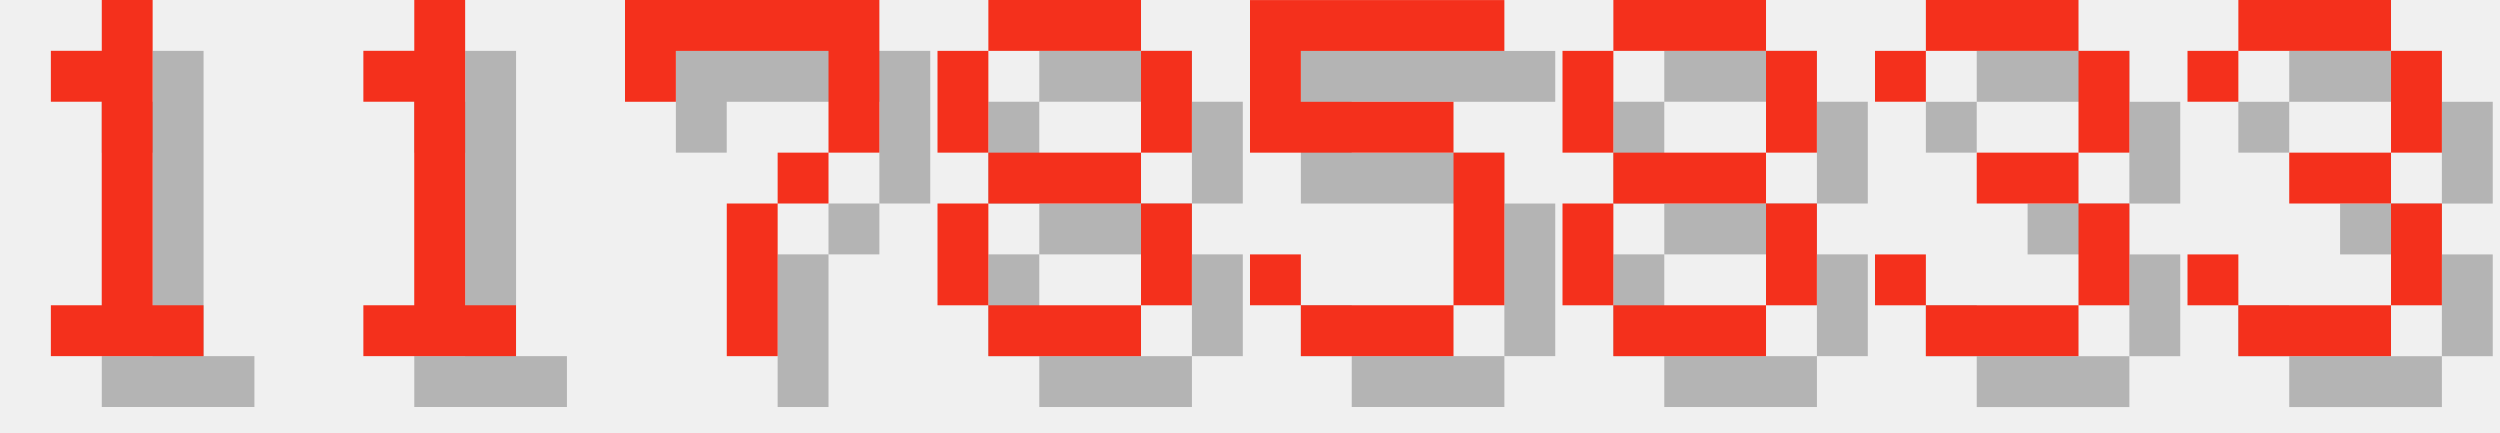
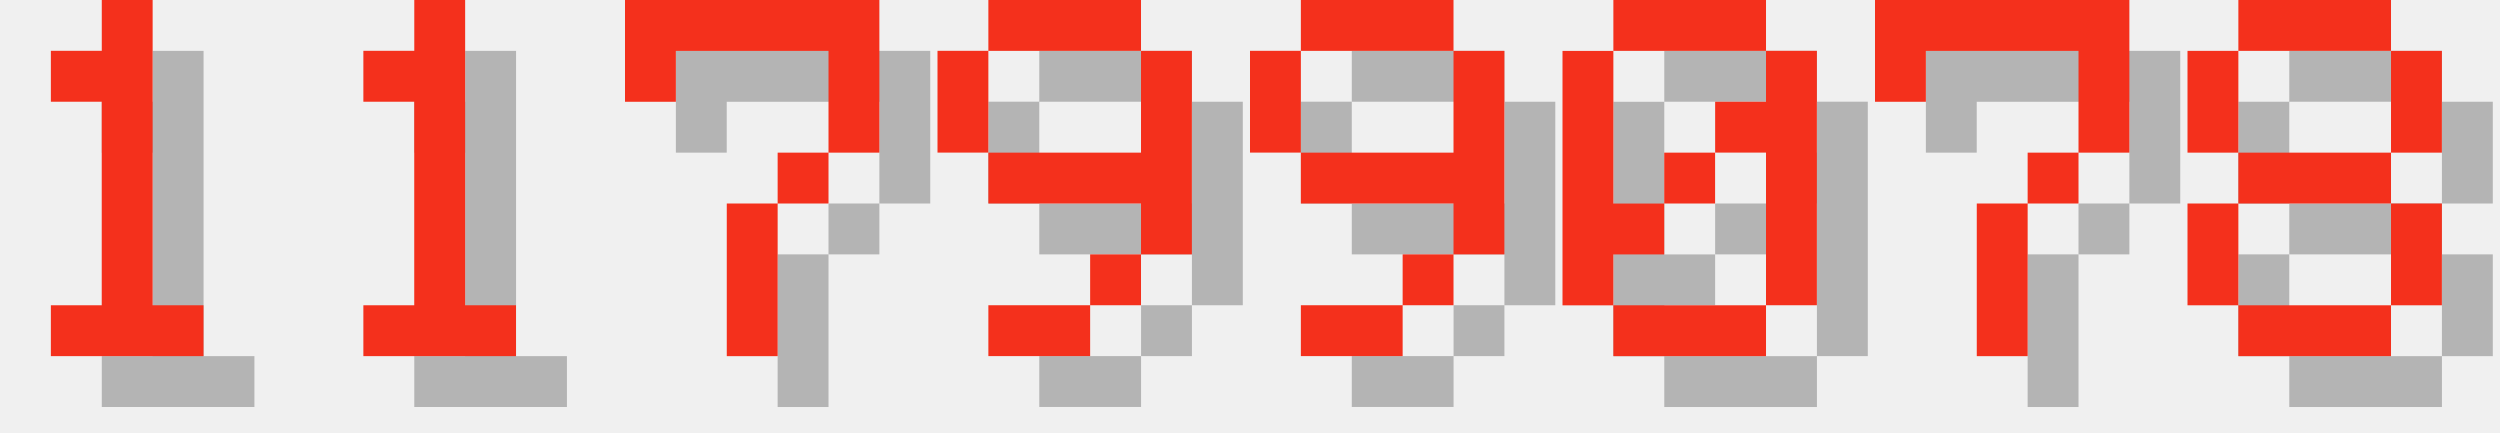
<svg xmlns="http://www.w3.org/2000/svg" version="1.1" width="208.0" height="36">
  <style>
        .text-foreground {
            fill: #F4301C;
        }
        .text-shadow {
            fill: #000000;
            fill-opacity: 0.25;
        }
    </style>
  <g class="digit" id="digit_1" transform="translate(0.0, 0), scale(4)">
    <path id="digit_1_shadow" class="text-shadow" d="m2.117 2.117v1.058h1.058v4.233h-1.058v1.058h3.175v-1.058h-1.058v-6.35h-1.058v1.058h-1.058z" fill-opacity=".5" style="paint-order:stroke fill markers" />
    <path id="digit_1_fg" class="text-foreground" d="m1.058 1.058v1.058h1.058v4.233h-1.058v1.058h3.175v-1.058h-1.058v-6.35h-1.058v1.058h-1.058z" fill="#fff" style="paint-order:stroke fill markers" />
  </g>
  <g class="digit" id="digit_1" transform="translate(26.0, 0), scale(4)">
    <path id="digit_1_shadow" class="text-shadow" d="m2.117 2.117v1.058h1.058v4.233h-1.058v1.058h3.175v-1.058h-1.058v-6.35h-1.058v1.058h-1.058z" fill-opacity=".5" style="paint-order:stroke fill markers" />
    <path id="digit_1_fg" class="text-foreground" d="m1.058 1.058v1.058h1.058v4.233h-1.058v1.058h3.175v-1.058h-1.058v-6.35h-1.058v1.058h-1.058z" fill="#fff" style="paint-order:stroke fill markers" />
  </g>
  <g class="digit" id="digit_7" transform="translate(52.0, 0), scale(4)">
    <path id="digit_7_shadow" class="text-shadow" d="m1.058 1.058 2e-6 2.117h1.058v-1.058h3.175v1.058l2e-7 1.058h-1.058v1.058h-1.058l4e-7 3.175 1.058 1e-7v-3.175h1.058v-1.058h1.058l5e-7 -1.058v-2.117z" fill-opacity=".5" style="paint-order:stroke fill markers" />
    <path id="digit_7_fg" class="text-foreground" d="m0 0 2e-6 2.117h1.058v-1.058h3.175v1.058l2e-7 1.058h-1.058v1.058h-1.058l4e-7 3.175 1.058 1e-7v-3.175h1.058v-1.058h1.058l5e-7 -1.058v-2.117z" fill="#fff" style="paint-order:stroke fill markers" />
  </g>
-   <g class="digit" id="digit_8" transform="translate(78.0, 0), scale(4)">
+   <g class="digit" id="digit_9" transform="translate(78.0, 0), scale(4)">
+     <path id="digit_9_shadow" class="text-shadow" d="m2.117 1.058v1.058h3.175v-1.058h-3.175zm3.175 1.058v2.117h-3.175v1.058h3.175v1.058h1.058v-4.233h-1.058zm0 4.233h-1.058v1.058h1.058v-1.058zm-1.058 1.058h-2.117v1.058h2.117v-1.058zm-2.117-3.175v-2.117h-1.058v2.117h1.058z" fill-opacity=".5" style="paint-order:stroke fill markers" />
+     <path id="digit_9_fg" class="text-foreground" d="m1.058 0v1.058h3.175v-1.058h-3.175zm3.175 1.058v2.117h-3.175v1.058h3.175v1.058h1.058v-4.233h-1.058zm0 4.233h-1.058v1.058h1.058v-1.058zm-1.058 1.058h-2.117v1.058h2.117v-1.058zm-2.117-3.175v-2.117h-1.058v2.117h1.058z" fill="#fff" style="paint-order:stroke fill markers" />
+   </g>
+   <g class="digit" id="digit_9" transform="translate(104.0, 0), scale(4)">
+     <path id="digit_9_shadow" class="text-shadow" d="m2.117 1.058v1.058h3.175v-1.058h-3.175zm3.175 1.058v2.117h-3.175v1.058h3.175v1.058h1.058v-4.233h-1.058zm0 4.233h-1.058v1.058h1.058v-1.058zm-1.058 1.058h-2.117v1.058h2.117v-1.058zm-2.117-3.175v-2.117h-1.058v2.117h1.058z" fill-opacity=".5" style="paint-order:stroke fill markers" />
+     <path id="digit_9_fg" class="text-foreground" d="m1.058 0v1.058h3.175v-1.058h-3.175zm3.175 1.058v2.117h-3.175v1.058h3.175v1.058h1.058v-4.233h-1.058zm0 4.233h-1.058v1.058h1.058v-1.058zm-1.058 1.058h-2.117v1.058h2.117v-1.058zm-2.117-3.175v-2.117h-1.058v2.117h1.058z" fill="#fff" style="paint-order:stroke fill markers" />
+   </g>
+   <g class="digit" id="digit_0" transform="translate(130.0, 0), scale(4)">
+     <path id="digit_0_shadow" class="text-shadow" d="m2.117 1.058v1.058h3.175v-1.058h-3.175zm3.175 1.058v1.058h-1.058v1.058h1.058v3.175h1.058v-5.292h-1.058zm0 5.292h-3.175v1.058h3.175v-1.058zm-3.175 0v-1.058h1.058v-1.058h-1.058v-3.175h-1.058v5.292h1.058zm1.058-2.117h1.058v-1.058h-1.058v1.058z" fill-opacity=".5" style="paint-order:stroke fill markers" />
+     <path id="digit_0_fg" class="text-foreground" d="m1.058 0v1.058h3.175v-1.058h-3.175zm3.175 1.058v1.058h-1.058v1.058h1.058v3.175h1.058v-5.292h-1.058zm0 5.292h-3.175v1.058h3.175v-1.058zm-3.175 0v-1.058h1.058v-1.058h-1.058v-3.175h-1.058v5.292h1.058zm1.058-2.117h1.058v-1.058h-1.058v1.058z" fill="#fff" style="paint-order:stroke fill markers" />
+   </g>
+   <g class="digit" id="digit_7" transform="translate(156.0, 0), scale(4)">
+     <path id="digit_7_shadow" class="text-shadow" d="m1.058 1.058 2e-6 2.117h1.058v-1.058h3.175v1.058l2e-7 1.058h-1.058v1.058h-1.058l4e-7 3.175 1.058 1e-7v-3.175h1.058v-1.058h1.058l5e-7 -1.058v-2.117z" fill-opacity=".5" style="paint-order:stroke fill markers" />
+     <path id="digit_7_fg" class="text-foreground" d="m0 0 2e-6 2.117h1.058v-1.058h3.175v1.058l2e-7 1.058h-1.058v1.058h-1.058l4e-7 3.175 1.058 1e-7v-3.175h1.058v-1.058h1.058l5e-7 -1.058v-2.117z" fill="#fff" style="paint-order:stroke fill markers" />
+   </g>
+   <g class="digit" id="digit_8" transform="translate(182.0, 0), scale(4)">
    <path id="digit_8_shadow" class="text-shadow" d="m2.117 1.058v1.058h3.175v-1.058h-3.175zm3.175 1.058v2.117h1.058v-2.117h-1.058zm0 2.117h-3.175v1.058h3.175v-1.058zm0 1.058v2.117h1.058v-2.117h-1.058zm0 2.117h-3.175v1.058h3.175v-1.058zm-3.175 0v-2.117h-1.058v2.117h1.058zm0-3.175v-2.117h-1.058v2.117h1.058z" fill-opacity=".5" style="paint-order:stroke fill markers" />
    <path id="digit_8_fg" class="text-foreground" d="m1.058 0v1.058h3.175v-1.058h-3.175zm3.175 1.058v2.117h1.058v-2.117h-1.058zm0 2.117h-3.175v1.058h3.175v-1.058zm0 1.058v2.117h1.058v-2.117h-1.058zm0 2.117h-3.175v1.058h3.175v-1.058zm-3.175 0v-2.117h-1.058v2.117h1.058zm0-3.175v-2.117h-1.058v2.117h1.058z" fill="#fff" style="paint-order:stroke fill markers" />
  </g>
-   <g class="digit" id="digit_5" transform="translate(104.0, 0), scale(4)">
-     <path id="digit_5_shadow" class="text-shadow" d="m1.058 1.058v3.175h4.233v3.175h-3.175v-1.058h-1.058v1.058h1.058v1.058h3.175v-1.058h1.058v-3.175h-1.058v-1.058h-3.175v-1.058h4.233v-1.058h-5.292z" fill-opacity=".5" style="paint-order:stroke fill markers" />
-     <path id="digit_5_fg" class="text-foreground" d="m0 0v3.175h4.233v3.175h-3.175v-1.058h-1.058v1.058h1.058v1.058h3.175v-1.058h1.058v-3.175h-1.058v-1.058h-3.175v-1.058h4.233v-1.058h-5.292z" fill="#fff" style="paint-order:stroke fill markers" />
-   </g>
-   <g class="digit" id="digit_8" transform="translate(130.0, 0), scale(4)">
-     <path id="digit_8_shadow" class="text-shadow" d="m2.117 1.058v1.058h3.175v-1.058h-3.175zm3.175 1.058v2.117h1.058v-2.117h-1.058zm0 2.117h-3.175v1.058h3.175v-1.058zm0 1.058v2.117h1.058v-2.117h-1.058zm0 2.117h-3.175v1.058h3.175v-1.058zm-3.175 0v-2.117h-1.058v2.117h1.058zm0-3.175v-2.117h-1.058v2.117h1.058z" fill-opacity=".5" style="paint-order:stroke fill markers" />
-     <path id="digit_8_fg" class="text-foreground" d="m1.058 0v1.058h3.175v-1.058h-3.175zm3.175 1.058v2.117h1.058v-2.117h-1.058zm0 2.117h-3.175v1.058h3.175v-1.058zm0 1.058v2.117h1.058v-2.117h-1.058zm0 2.117h-3.175v1.058h3.175v-1.058zm-3.175 0v-2.117h-1.058v2.117h1.058zm0-3.175v-2.117h-1.058v2.117h1.058z" fill="#fff" style="paint-order:stroke fill markers" />
-   </g>
-   <g class="digit" id="digit_3" transform="translate(156.0, 0), scale(4)">
-     <path id="digit_3_shadow" class="text-shadow" d="m1.058 2.117v1.058h1.058v-1.058h3.175v2.117h-2.117v1.058h2.117v2.117h-3.175v-1.058h-1.058v1.058h1.058v1.058h3.175v-1.058h1.058v-2.117h-1.058v-1.058h1.058v-2.117h-1.058v-1.058h-3.175v1.058h-1.058z" fill-opacity=".5" style="paint-order:stroke fill markers" />
-     <path id="digit_3_fg" class="text-foreground" d="m0 1.058v1.058h1.058v-1.058h3.175v2.117h-2.117v1.058h2.117v2.117h-3.175v-1.058h-1.058v1.058h1.058v1.058h3.175v-1.058h1.058v-2.117h-1.058v-1.058h1.058v-2.117h-1.058v-1.058h-3.175v1.058h-1.058z" fill="#fff" style="paint-order:stroke fill markers" />
-   </g>
-   <g class="digit" id="digit_3" transform="translate(182.0, 0), scale(4)">
-     <path id="digit_3_shadow" class="text-shadow" d="m1.058 2.117v1.058h1.058v-1.058h3.175v2.117h-2.117v1.058h2.117v2.117h-3.175v-1.058h-1.058v1.058h1.058v1.058h3.175v-1.058h1.058v-2.117h-1.058v-1.058h1.058v-2.117h-1.058v-1.058h-3.175v1.058h-1.058z" fill-opacity=".5" style="paint-order:stroke fill markers" />
-     <path id="digit_3_fg" class="text-foreground" d="m0 1.058v1.058h1.058v-1.058h3.175v2.117h-2.117v1.058h2.117v2.117h-3.175v-1.058h-1.058v1.058h1.058v1.058h3.175v-1.058h1.058v-2.117h-1.058v-1.058h1.058v-2.117h-1.058v-1.058h-3.175v1.058h-1.058z" fill="#fff" style="paint-order:stroke fill markers" />
-   </g>
</svg>
